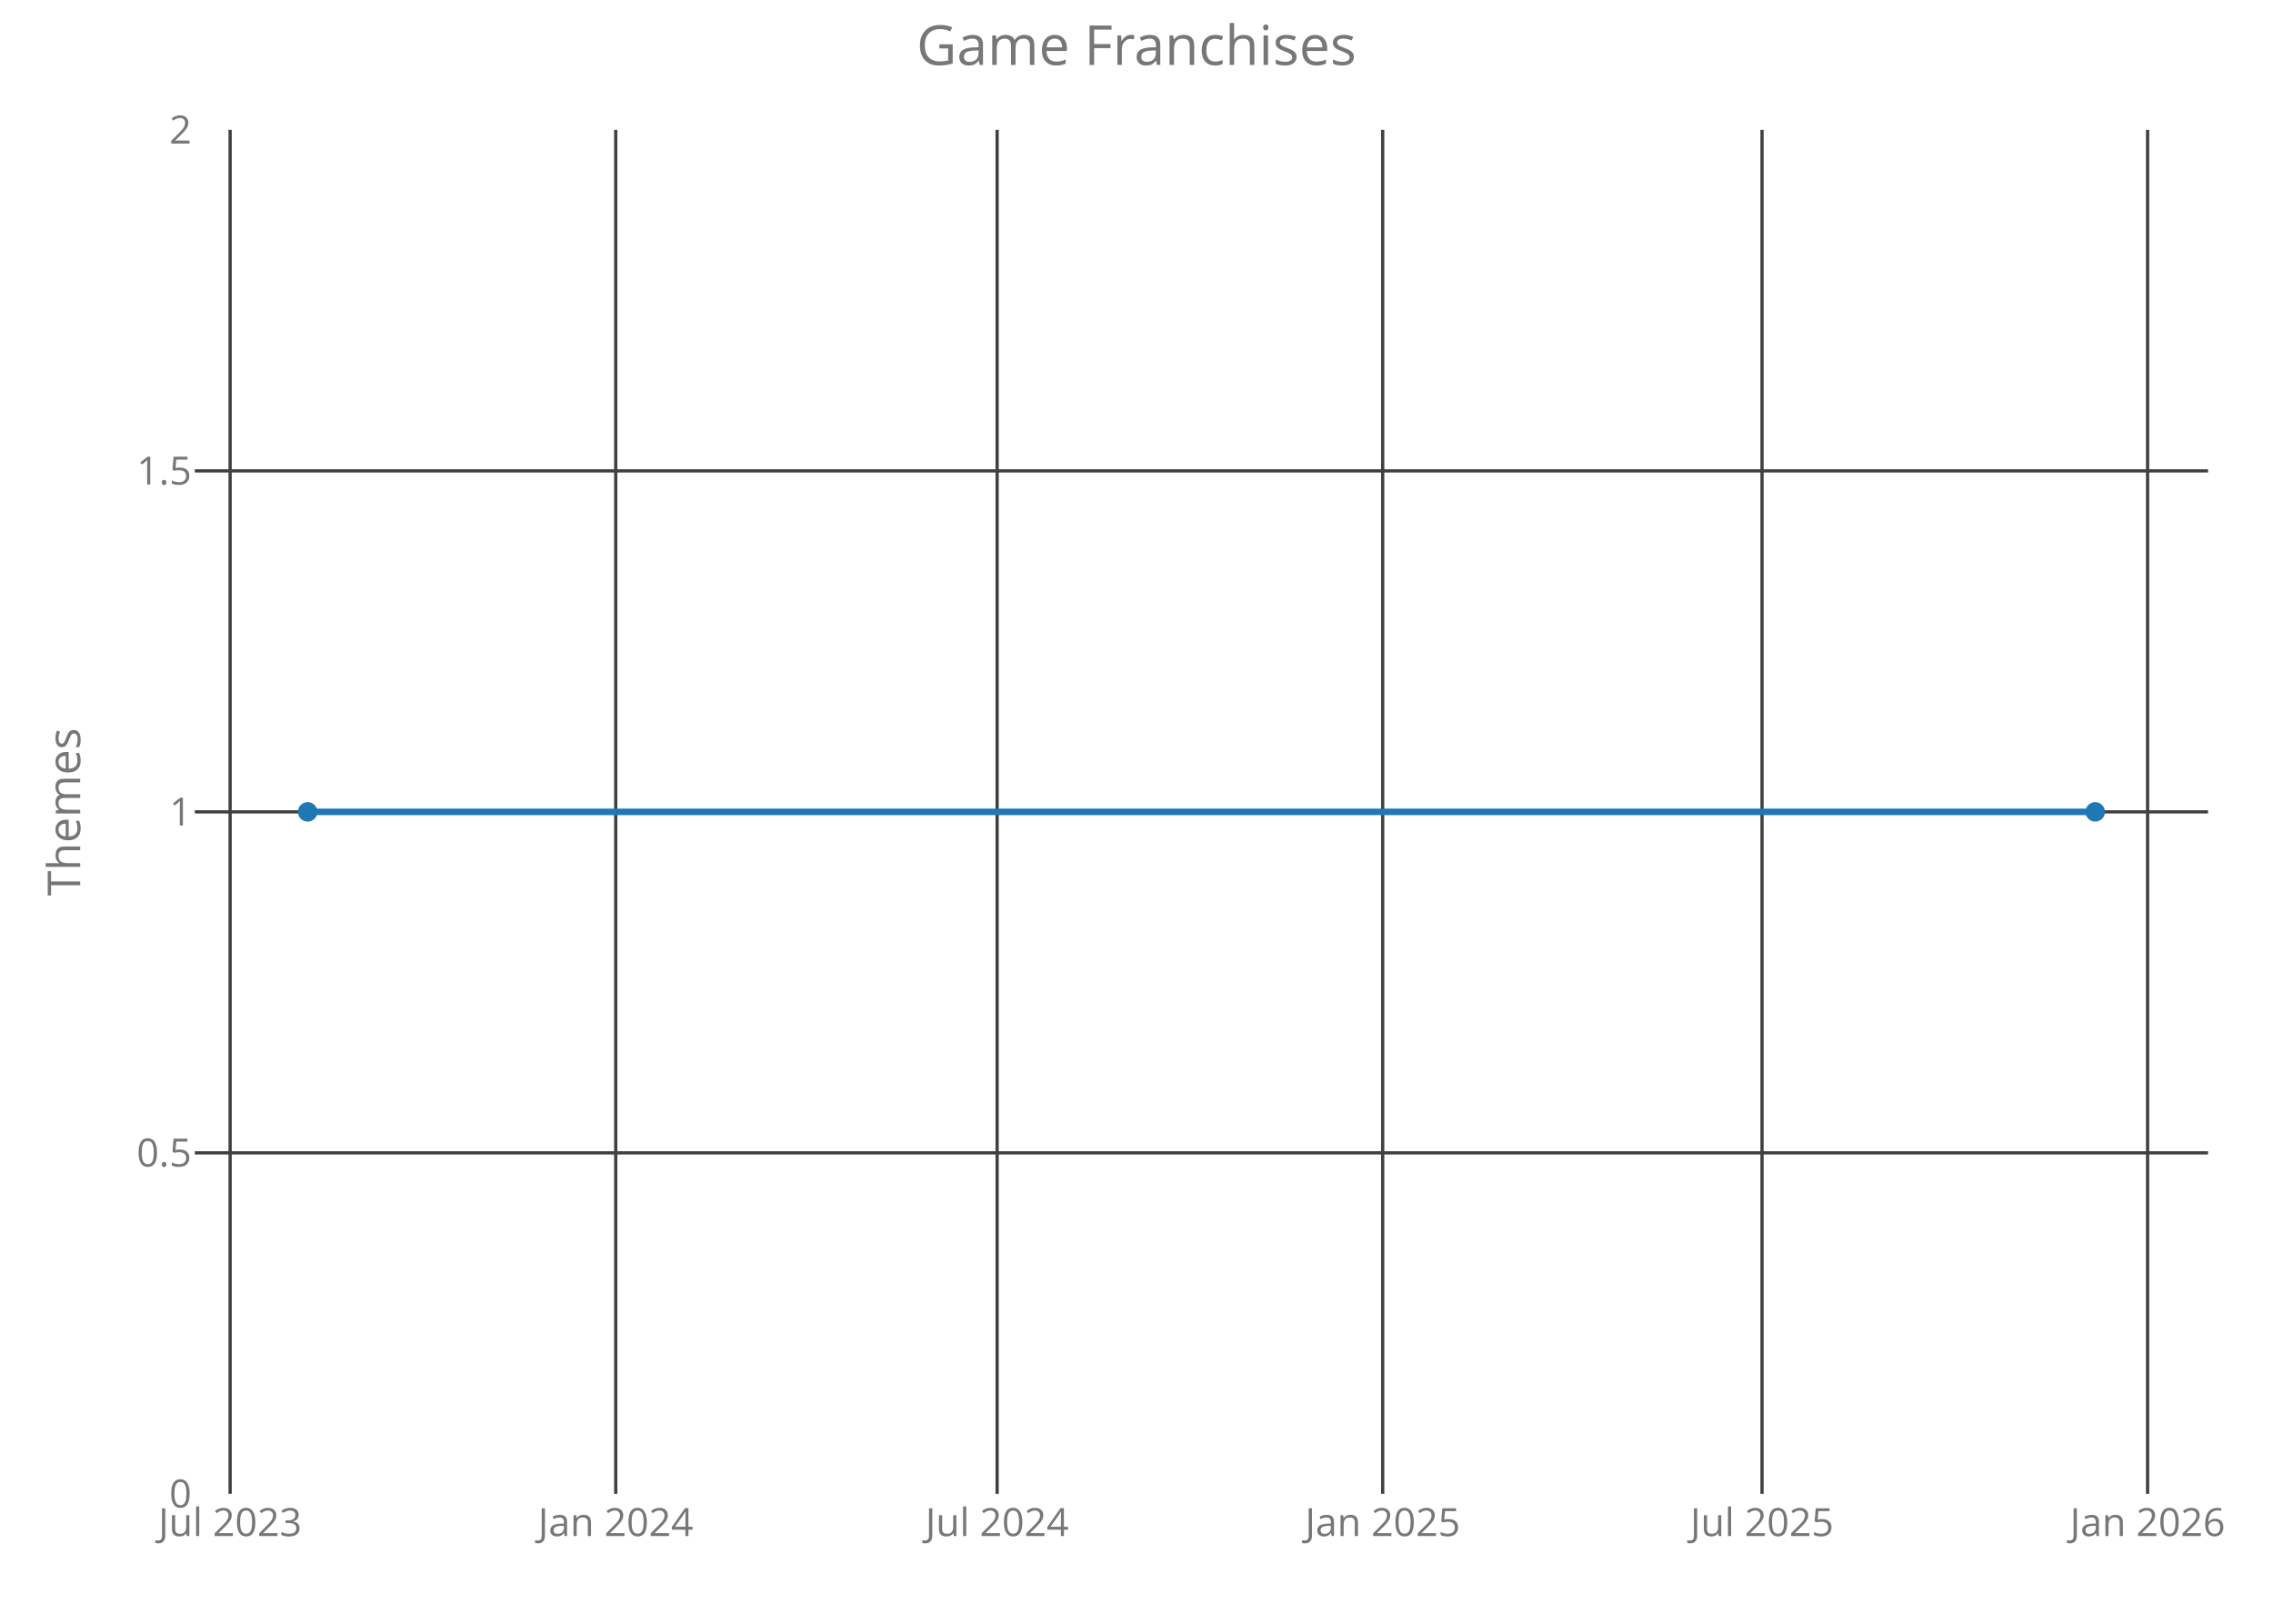
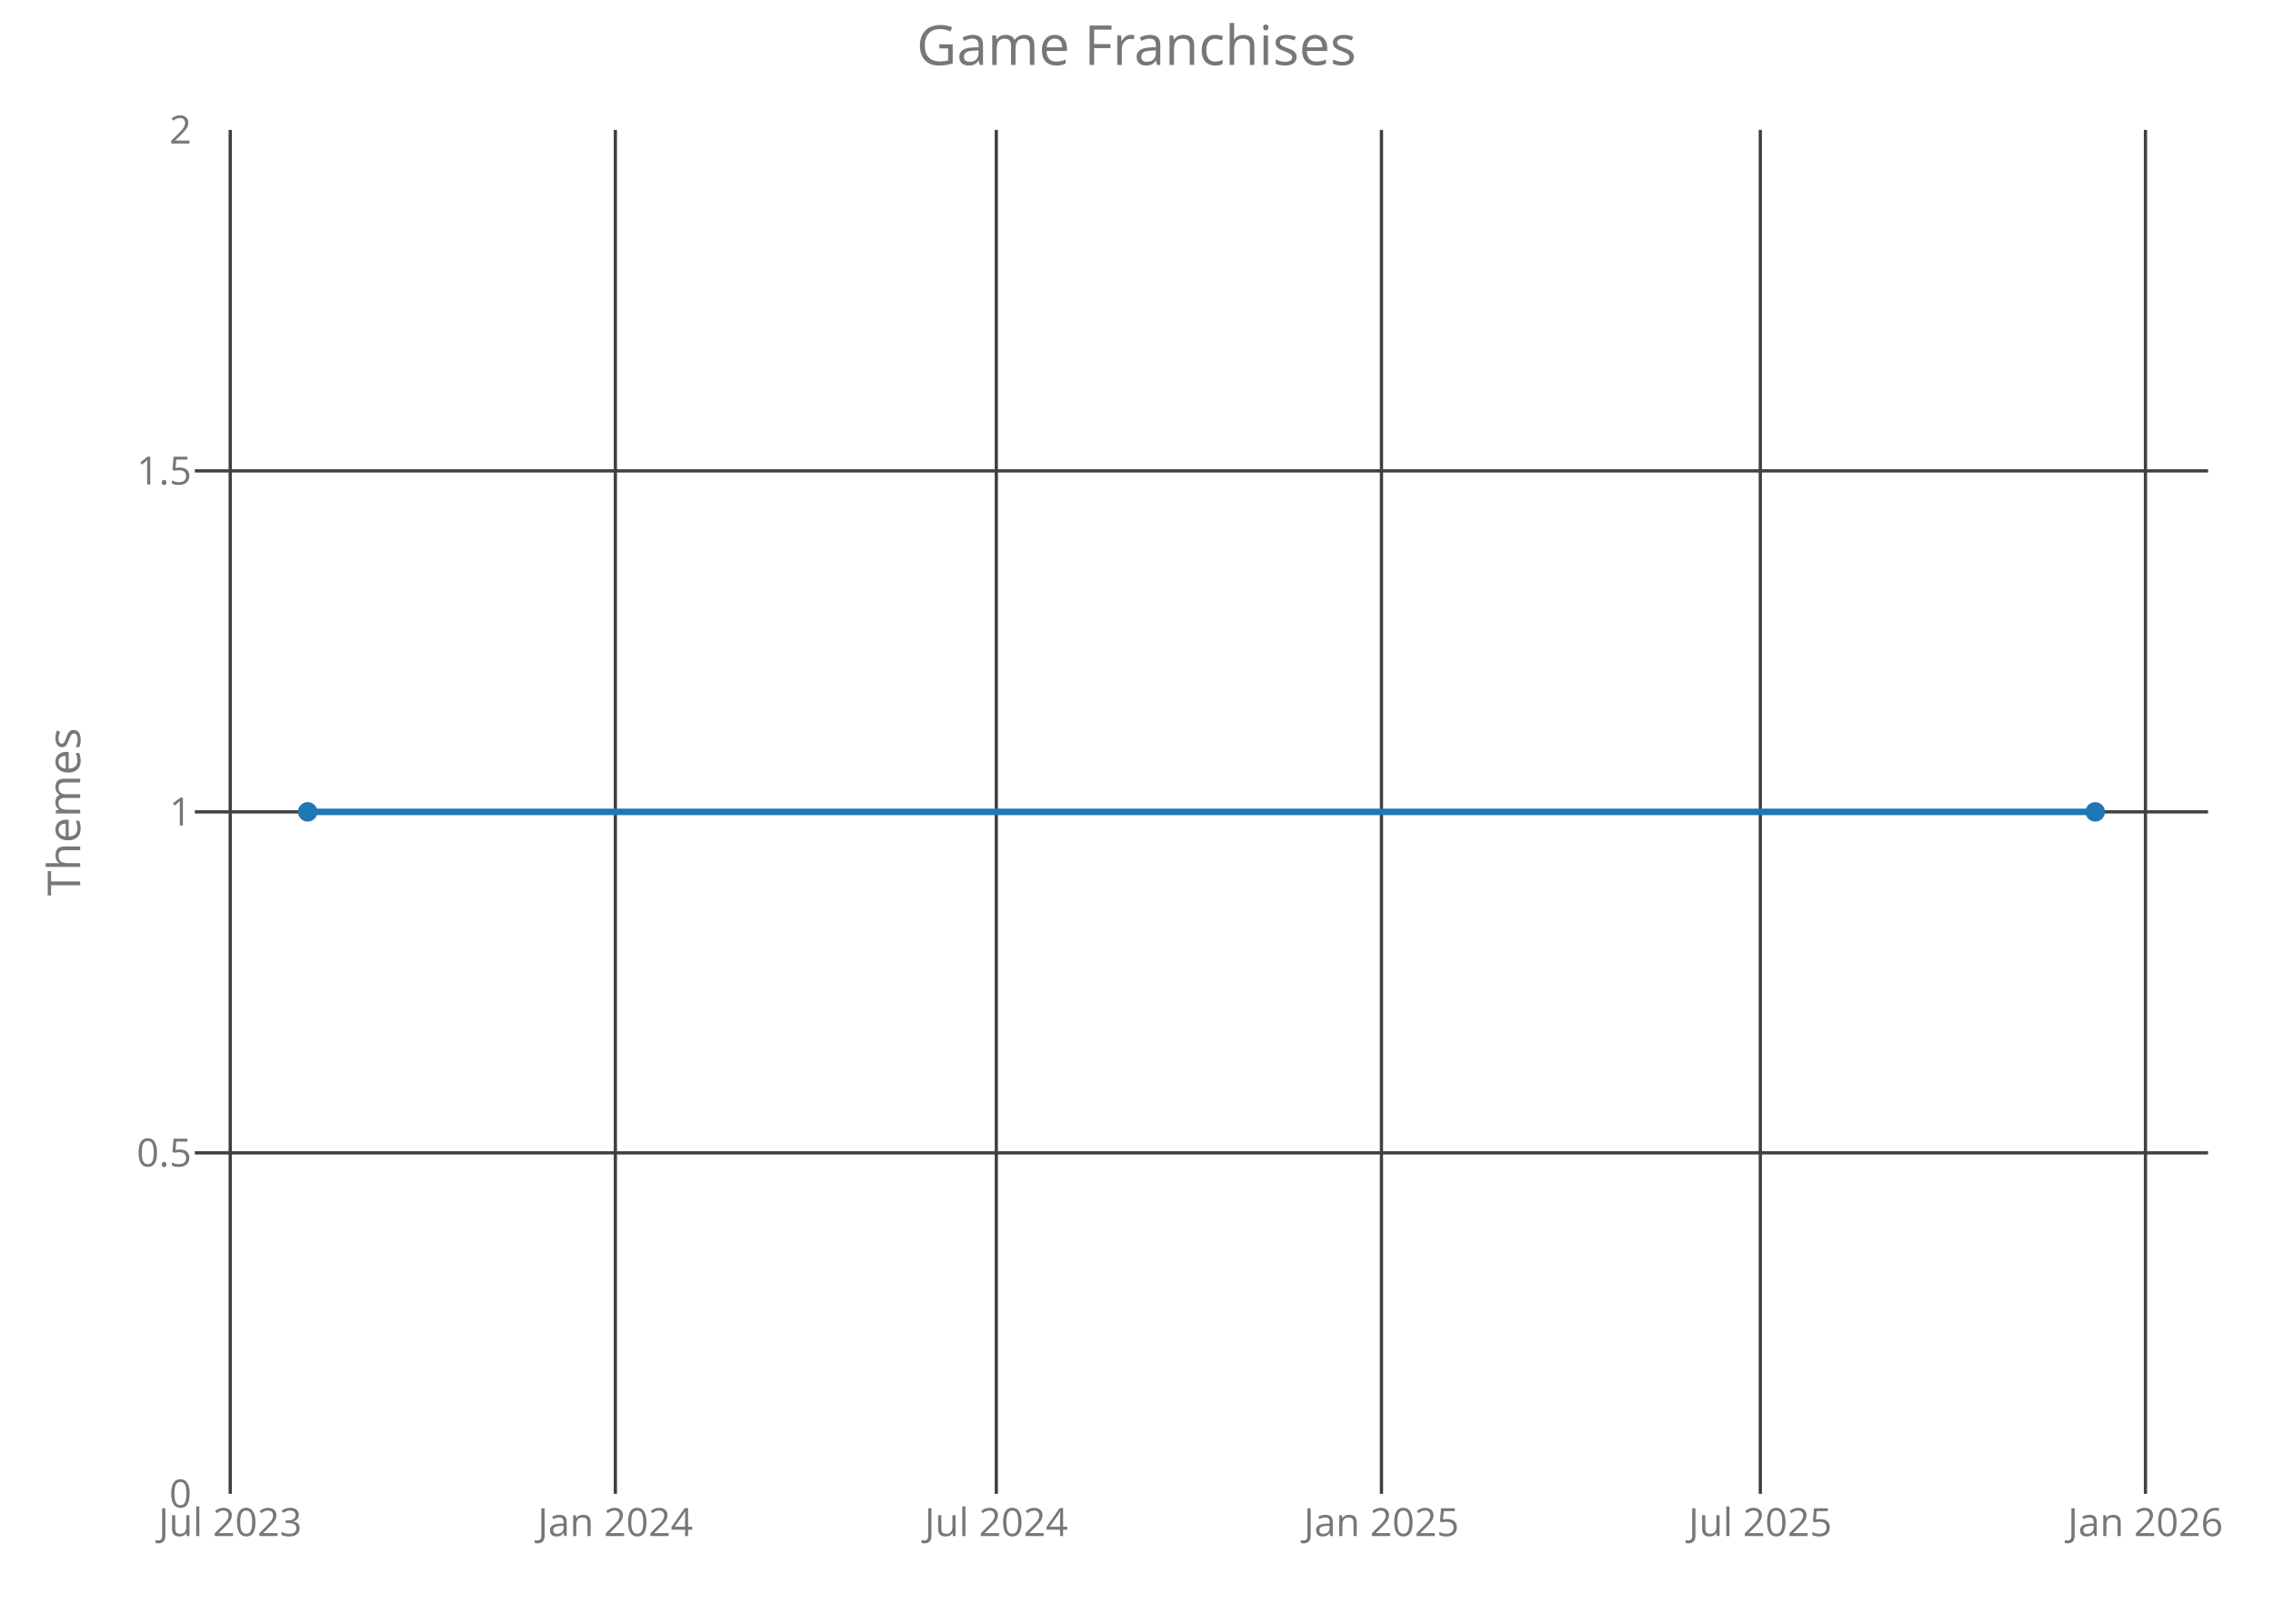
<svg xmlns="http://www.w3.org/2000/svg" class="main-svg" width="700" height="500" style="" viewBox="0 0 700 500">
  <rect x="0" y="0" width="700" height="500" style="fill: rgb(0, 0, 0); fill-opacity: 0;" />
-   <defs id="defs-a7ffbf">
+   <defs id="defs-3a07e4">
    <g class="clips">
-       <clipPath id="clipa7ffbfxyplot" class="plotclip">
+       <clipPath id="clip3a07e4xyplot" class="plotclip">
        <rect width="620" height="420" />
      </clipPath>
-       <clipPath class="axesclip" id="clipa7ffbfx">
+       <clipPath class="axesclip" id="clip3a07e4x">
        <rect x="60" y="0" width="620" height="500" />
      </clipPath>
-       <clipPath class="axesclip" id="clipa7ffbfy">
+       <clipPath class="axesclip" id="clip3a07e4y">
        <rect x="0" y="40" width="700" height="420" />
      </clipPath>
-       <clipPath class="axesclip" id="clipa7ffbfxy">
+       <clipPath class="axesclip" id="clip3a07e4xy">
        <rect x="60" y="40" width="620" height="420" />
      </clipPath>
    </g>
    <g class="gradients" />
  </defs>
  <g class="bglayer">
    <rect class="bg" x="60" y="40" width="620" height="420" style="fill: rgb(0, 0, 0); fill-opacity: 0; stroke-width: 0;" />
  </g>
  <g class="layer-below">
    <g class="imagelayer" />
    <g class="shapelayer" />
  </g>
  <g class="cartesianlayer">
    <g class="subplot xy">
      <g class="layer-subplot">
        <g class="shapelayer" />
        <g class="imagelayer" />
      </g>
      <g class="gridlayer">
        <g class="x">
-           <path class="xgrid crisp" transform="translate(70.87,0)" d="M0,40v420" style="stroke: rgb(64, 64, 64); stroke-opacity: 1; stroke-width: 1px;" />
-           <path class="xgrid crisp" transform="translate(189.62,0)" d="M0,40v420" style="stroke: rgb(64, 64, 64); stroke-opacity: 1; stroke-width: 1px;" />
-           <path class="xgrid crisp" transform="translate(307.08,0)" d="M0,40v420" style="stroke: rgb(64, 64, 64); stroke-opacity: 1; stroke-width: 1px;" />
-           <path class="xgrid crisp" transform="translate(425.82,0)" d="M0,40v420" style="stroke: rgb(64, 64, 64); stroke-opacity: 1; stroke-width: 1px;" />
-           <path class="xgrid crisp" transform="translate(542.64,0)" d="M0,40v420" style="stroke: rgb(64, 64, 64); stroke-opacity: 1; stroke-width: 1px;" />
-           <path class="xgrid crisp" transform="translate(661.38,0)" d="M0,40v420" style="stroke: rgb(64, 64, 64); stroke-opacity: 1; stroke-width: 1px;" />
+           <path class="xgrid crisp" transform="translate(70.9,0)" d="M0,40v420" style="stroke: rgb(64, 64, 64); stroke-opacity: 1; stroke-width: 1px;" />
+           <path class="xgrid crisp" transform="translate(189.51,0)" d="M0,40v420" style="stroke: rgb(64, 64, 64); stroke-opacity: 1; stroke-width: 1px;" />
+           <path class="xgrid crisp" transform="translate(306.83,0)" d="M0,40v420" style="stroke: rgb(64, 64, 64); stroke-opacity: 1; stroke-width: 1px;" />
+           <path class="xgrid crisp" transform="translate(425.44,0)" d="M0,40v420" style="stroke: rgb(64, 64, 64); stroke-opacity: 1; stroke-width: 1px;" />
+           <path class="xgrid crisp" transform="translate(542.11,0)" d="M0,40v420" style="stroke: rgb(64, 64, 64); stroke-opacity: 1; stroke-width: 1px;" />
+           <path class="xgrid crisp" transform="translate(660.72,0)" d="M0,40v420" style="stroke: rgb(64, 64, 64); stroke-opacity: 1; stroke-width: 1px;" />
        </g>
        <g class="y">
          <path class="ygrid crisp" transform="translate(0,355)" d="M60,0h620" style="stroke: rgb(64, 64, 64); stroke-opacity: 1; stroke-width: 1px;" />
          <path class="ygrid crisp" transform="translate(0,250)" d="M60,0h620" style="stroke: rgb(64, 64, 64); stroke-opacity: 1; stroke-width: 1px;" />
          <path class="ygrid crisp" transform="translate(0,145)" d="M60,0h620" style="stroke: rgb(64, 64, 64); stroke-opacity: 1; stroke-width: 1px;" />
        </g>
      </g>
      <g class="zerolinelayer" />
      <path class="xlines-below crisp" d="M0,0" style="fill: none;" />
      <path class="ylines-below crisp" d="M0,0" style="fill: none;" />
      <g class="overlines-below" />
      <g class="xaxislayer-below">
        <g class="xtick">
-           <text text-anchor="middle" x="0" y="473" transform="translate(70.87,0)" style="font-family: 'Open Sans'; font-size: 12px; fill: rgb(119, 119, 119); fill-opacity: 1; white-space: pre;">Jul 2023</text>
+           <text text-anchor="middle" x="0" y="473" transform="translate(70.9,0)" style="font-family: 'Open Sans'; font-size: 12px; fill: rgb(119, 119, 119); fill-opacity: 1; white-space: pre;">Jul 2023</text>
        </g>
        <g class="xtick">
-           <text text-anchor="middle" x="0" y="473" transform="translate(189.62,0)" style="font-family: 'Open Sans'; font-size: 12px; fill: rgb(119, 119, 119); fill-opacity: 1; white-space: pre;">Jan 2024</text>
+           <text text-anchor="middle" x="0" y="473" transform="translate(189.51,0)" style="font-family: 'Open Sans'; font-size: 12px; fill: rgb(119, 119, 119); fill-opacity: 1; white-space: pre;">Jan 2024</text>
        </g>
        <g class="xtick">
-           <text text-anchor="middle" x="0" y="473" transform="translate(307.08,0)" style="font-family: 'Open Sans'; font-size: 12px; fill: rgb(119, 119, 119); fill-opacity: 1; white-space: pre;">Jul 2024</text>
+           <text text-anchor="middle" x="0" y="473" transform="translate(306.83,0)" style="font-family: 'Open Sans'; font-size: 12px; fill: rgb(119, 119, 119); fill-opacity: 1; white-space: pre;">Jul 2024</text>
        </g>
        <g class="xtick">
-           <text text-anchor="middle" x="0" y="473" transform="translate(425.82,0)" style="font-family: 'Open Sans'; font-size: 12px; fill: rgb(119, 119, 119); fill-opacity: 1; white-space: pre;">Jan 2025</text>
+           <text text-anchor="middle" x="0" y="473" transform="translate(425.44,0)" style="font-family: 'Open Sans'; font-size: 12px; fill: rgb(119, 119, 119); fill-opacity: 1; white-space: pre;">Jan 2025</text>
        </g>
        <g class="xtick">
-           <text text-anchor="middle" x="0" y="473" transform="translate(542.64,0)" style="font-family: 'Open Sans'; font-size: 12px; fill: rgb(119, 119, 119); fill-opacity: 1; white-space: pre;">Jul 2025</text>
+           <text text-anchor="middle" x="0" y="473" transform="translate(542.11,0)" style="font-family: 'Open Sans'; font-size: 12px; fill: rgb(119, 119, 119); fill-opacity: 1; white-space: pre;">Jul 2025</text>
        </g>
        <g class="xtick">
-           <text text-anchor="middle" x="0" y="473" transform="translate(661.38,0)" style="font-family: 'Open Sans'; font-size: 12px; fill: rgb(119, 119, 119); fill-opacity: 1; white-space: pre;">Jan 2026</text>
+           <text text-anchor="middle" x="0" y="473" transform="translate(660.72,0)" style="font-family: 'Open Sans'; font-size: 12px; fill: rgb(119, 119, 119); fill-opacity: 1; white-space: pre;">Jan 2026</text>
        </g>
      </g>
      <g class="yaxislayer-below">
        <g class="ytick">
          <text text-anchor="end" x="59" y="4.2" transform="translate(0,460)" style="font-family: 'Open Sans'; font-size: 12px; fill: rgb(119, 119, 119); fill-opacity: 1; white-space: pre;">0</text>
        </g>
        <g class="ytick">
          <text text-anchor="end" x="59" y="4.2" transform="translate(0,355)" style="font-family: 'Open Sans'; font-size: 12px; fill: rgb(119, 119, 119); fill-opacity: 1; white-space: pre;">0.5</text>
        </g>
        <g class="ytick">
          <text text-anchor="end" x="59" y="4.2" transform="translate(0,250)" style="font-family: 'Open Sans'; font-size: 12px; fill: rgb(119, 119, 119); fill-opacity: 1; white-space: pre;">1</text>
        </g>
        <g class="ytick">
          <text text-anchor="end" x="59" y="4.2" transform="translate(0,145)" style="font-family: 'Open Sans'; font-size: 12px; fill: rgb(119, 119, 119); fill-opacity: 1; white-space: pre;">1.5</text>
        </g>
        <g class="ytick">
          <text text-anchor="end" x="59" y="4.2" transform="translate(0,40)" style="font-family: 'Open Sans'; font-size: 12px; fill: rgb(119, 119, 119); fill-opacity: 1; white-space: pre;">2</text>
        </g>
      </g>
      <g class="overaxes-below" />
-       <g class="plot" transform="translate(60,40)" clip-path="url('#clipa7ffbfxyplot')">
+       <g class="plot" transform="translate(60,40)" clip-path="url('#clip3a07e4xyplot')">
        <g class="scatterlayer mlayer">
-           <g class="trace scatter trace780eec" style="stroke-miterlimit: 2; opacity: 1;">
+           <g class="trace scatter trace84e1f6" style="stroke-miterlimit: 2; opacity: 1;">
            <g class="fills" />
            <g class="errorbars" />
            <g class="lines">
              <path class="js-line" d="M34.75,210L585.25,210" style="vector-effect: non-scaling-stroke; fill: none; stroke: rgb(31, 119, 180); stroke-opacity: 1; stroke-width: 2px; opacity: 1;" />
            </g>
            <g class="points">
              <path class="point" transform="translate(34.75,210)" d="M3,0A3,3 0 1,1 0,-3A3,3 0 0,1 3,0Z" style="opacity: 1; stroke-width: 0px; fill: rgb(31, 119, 180); fill-opacity: 1;" />
              <path class="point" transform="translate(585.25,210)" d="M3,0A3,3 0 1,1 0,-3A3,3 0 0,1 3,0Z" style="opacity: 1; stroke-width: 0px; fill: rgb(31, 119, 180); fill-opacity: 1;" />
            </g>
            <g class="text" />
          </g>
        </g>
      </g>
      <g class="overplot" />
      <path class="xlines-above" />
      <path class="ylines-above" />
      <g class="overlines-above" />
      <g class="xaxislayer-above" />
      <g class="yaxislayer-above" />
      <g class="overaxes-above" />
    </g>
  </g>
  <g class="polarlayer" />
  <g class="ternarylayer" />
  <g class="geolayer" />
  <g class="funnelarealayer" />
  <g class="pielayer" />
  <g class="treemaplayer" />
  <g class="sunburstlayer" />
  <g class="glimages" />
-   <defs id="topdefs-a7ffbf">
+   <defs id="topdefs-3a07e4">
    <g class="clips" />
  </defs>
  <g class="layer-above">
    <g class="imagelayer" />
    <g class="shapelayer" />
  </g>
  <g class="infolayer">
    <g class="g-gtitle">
      <text class="gtitle" x="350" y="20" text-anchor="middle" dy="0em" style="font-family: 'Open Sans'; font-size: 17px; fill: rgb(119, 119, 119); opacity: 1; font-weight: normal; white-space: pre;">Game Franchises</text>
    </g>
    <g class="g-xtitle" />
    <g class="g-ytitle">
      <text class="ytitle" transform="rotate(-90,24.7,250)" x="24.7" y="250" text-anchor="middle" style="font-family: 'Open Sans'; font-size: 14px; fill: rgb(119, 119, 119); opacity: 1; font-weight: normal; white-space: pre;">Themes</text>
    </g>
  </g>
</svg>
